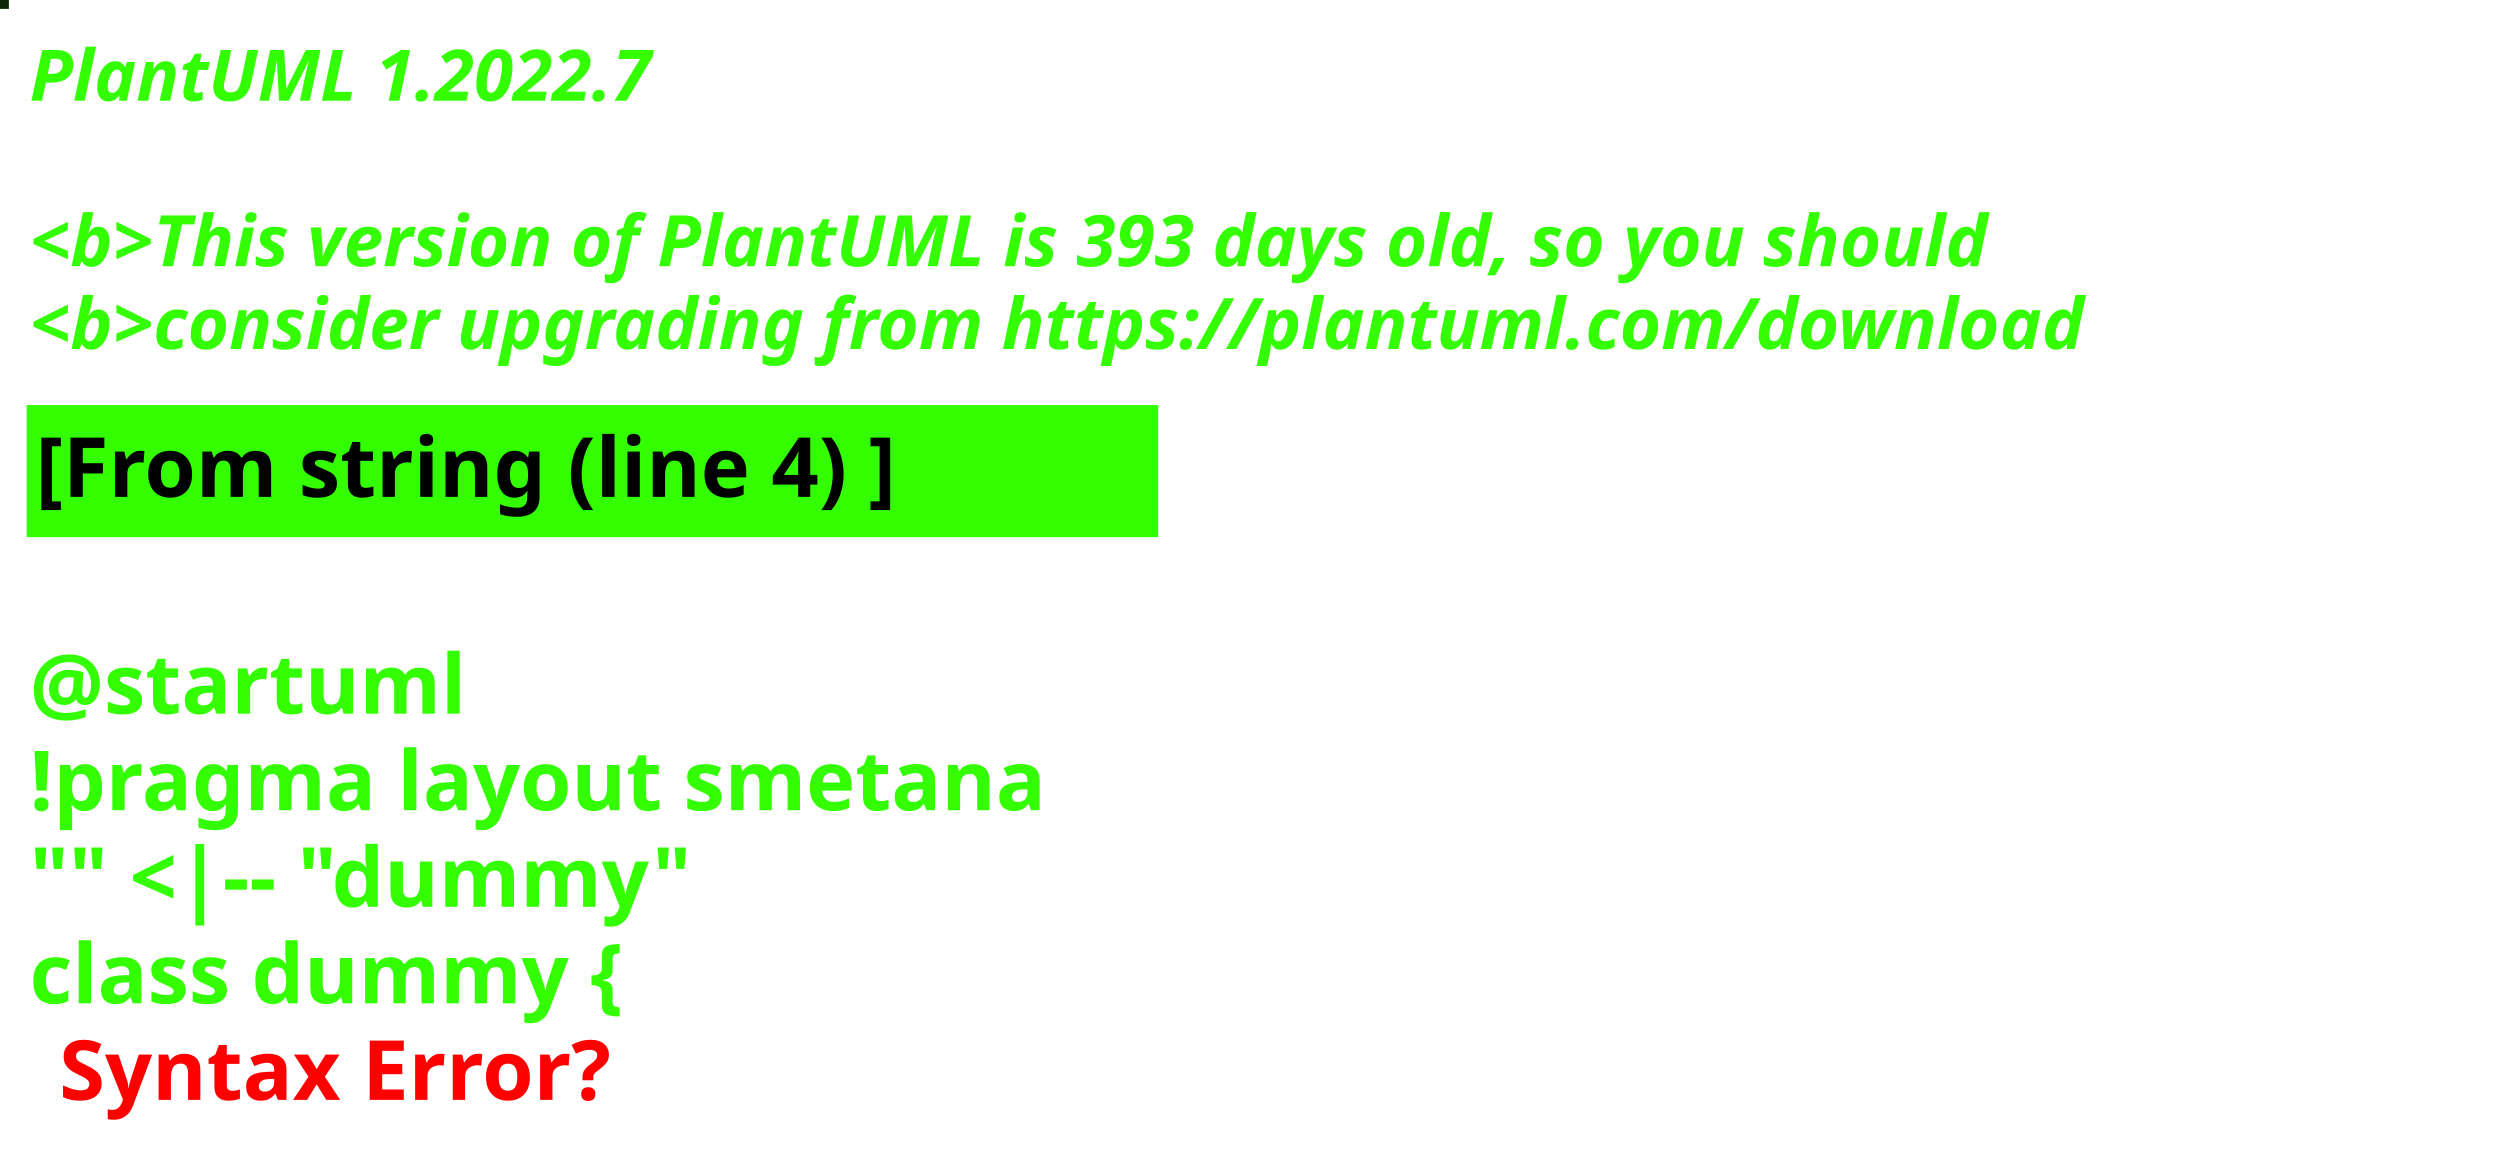
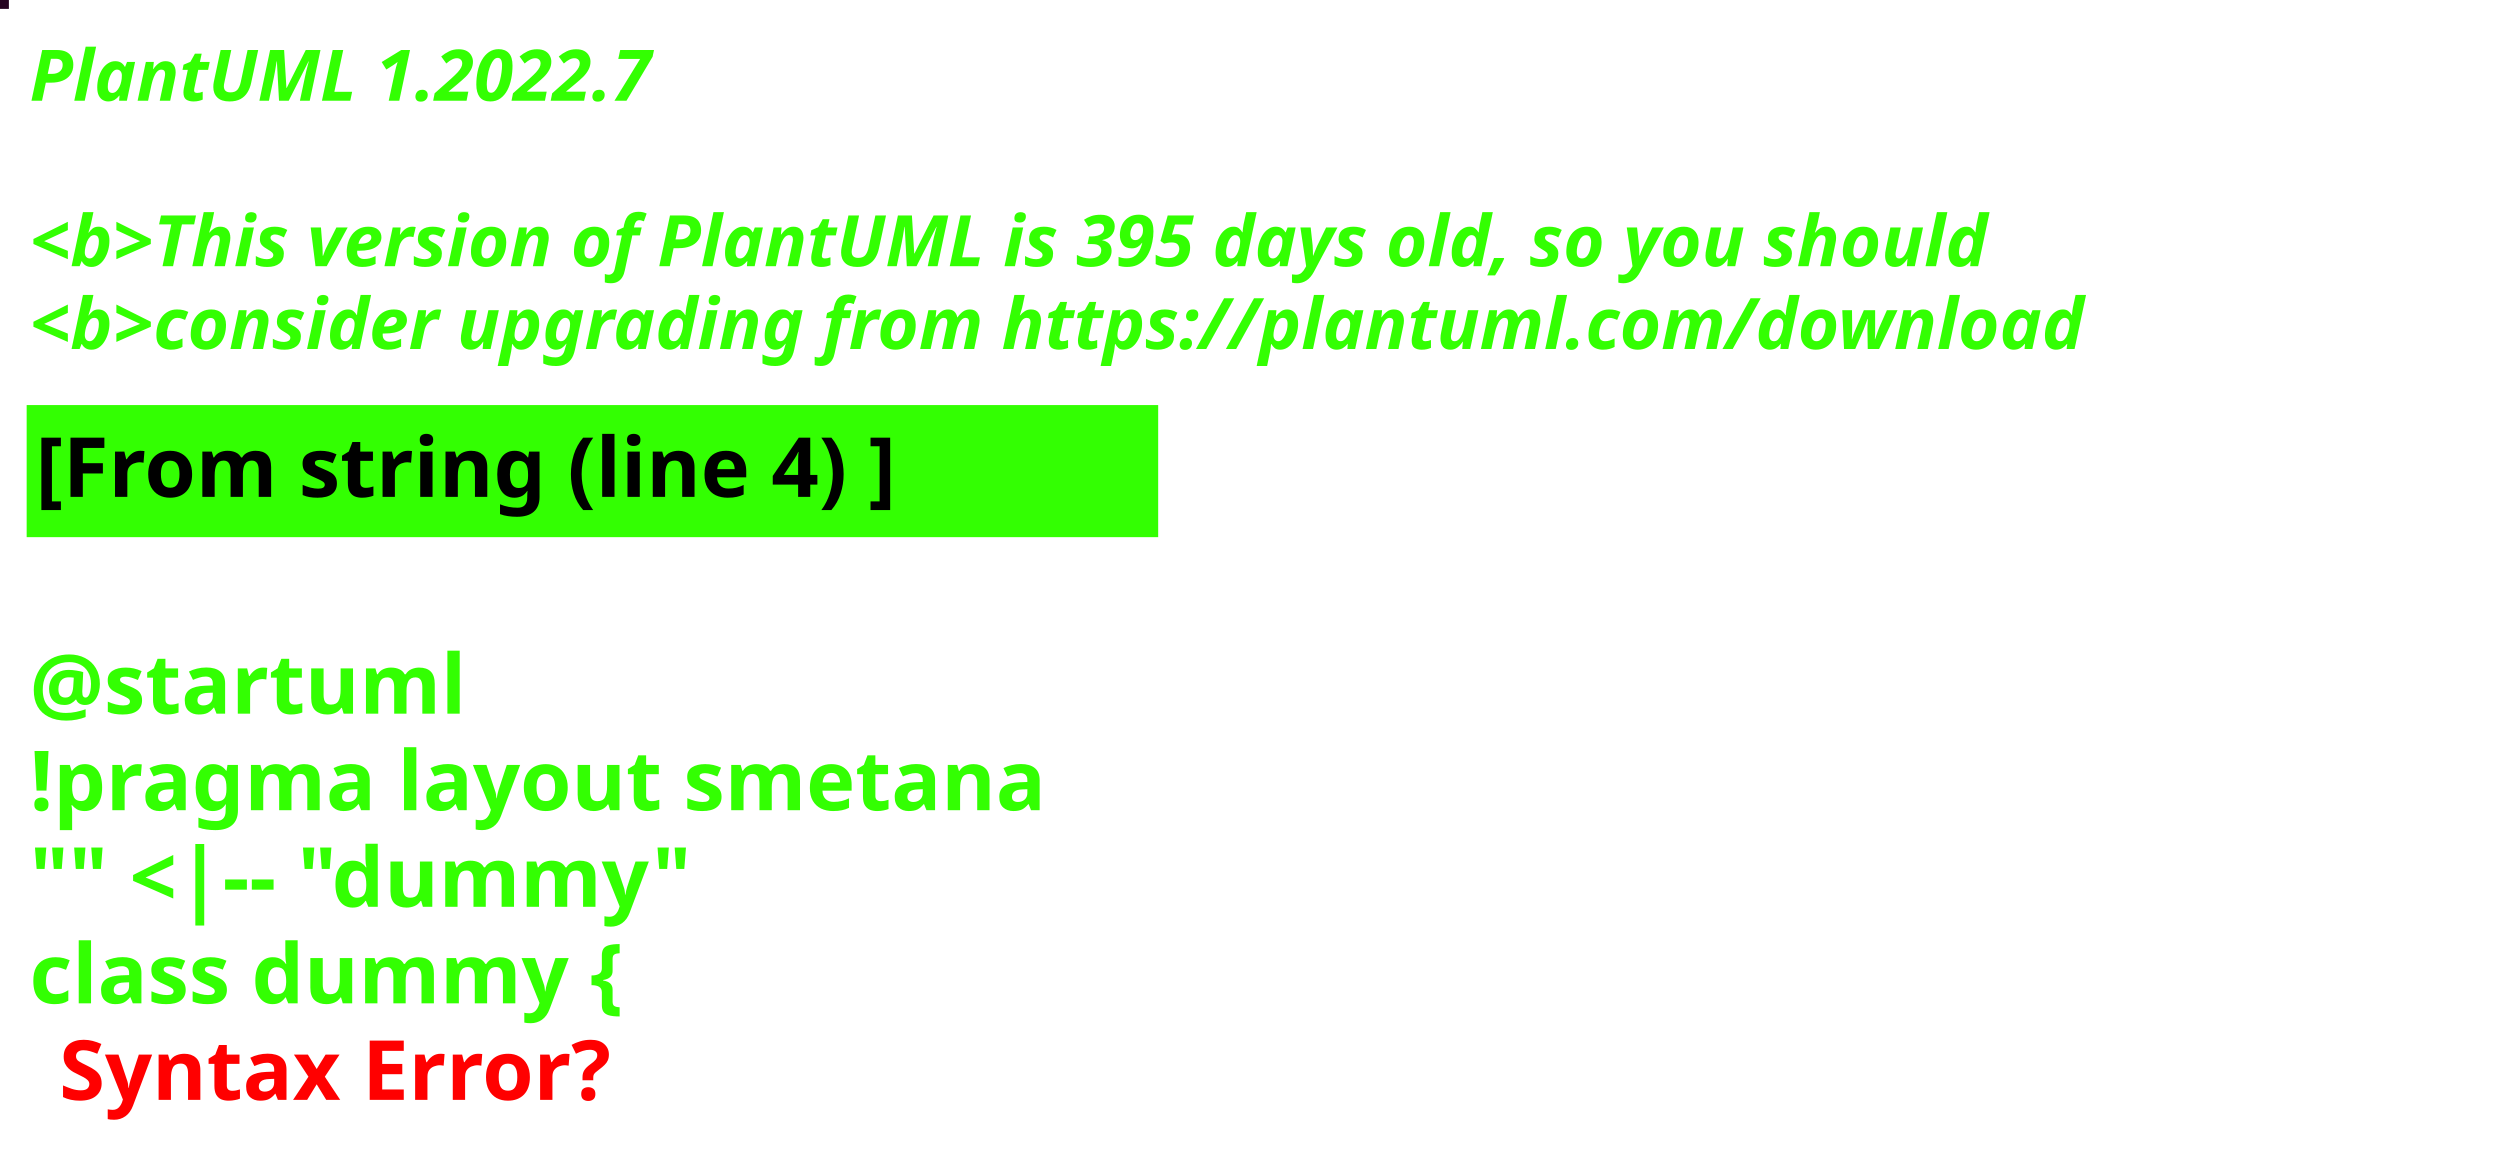
<svg xmlns="http://www.w3.org/2000/svg" contentStyleType="text/css" height="194px" preserveAspectRatio="none" style="width:422px;height:194px;background:#000000;" version="1.1" viewBox="0 0 422 194" width="422px" zoomAndPan="magnify">
  <defs />
  <g>
-     <rect fill="#0E2709" height="1" style="stroke:#0E2709;stroke-width:1.0;" width="1" x="0" y="0" />
+     <rect fill="#250320" height="1" style="stroke:#250320;stroke-width:1.0;" width="1" x="0" y="0" />
    <text fill="#33FF02" font-family="sans-serif" font-size="12" font-style="italic" font-weight="bold" lengthAdjust="spacing" textLength="127" x="5" y="17">PlantUML 1.2022.7</text>
    <text fill="#33FF02" font-family="sans-serif" font-size="12" font-style="italic" font-weight="bold" lengthAdjust="spacing" textLength="4" x="5" y="30.969"> </text>
-     <text fill="#33FF02" font-family="sans-serif" font-size="12" font-style="italic" font-weight="bold" lengthAdjust="spacing" textLength="399" x="5" y="44.938">&lt;b&gt;This version of PlantUML is 393 days old, so you should</text>
+     <text fill="#33FF02" font-family="sans-serif" font-size="12" font-style="italic" font-weight="bold" lengthAdjust="spacing" textLength="399" x="5" y="44.938">&lt;b&gt;This version of PlantUML is 395 days old, so you should</text>
    <text fill="#33FF02" font-family="sans-serif" font-size="12" font-style="italic" font-weight="bold" lengthAdjust="spacing" textLength="408" x="5" y="58.906">&lt;b&gt;consider upgrading from https://plantuml.com/download</text>
    <rect fill="#33FF02" height="21.297" style="stroke:#33FF02;stroke-width:1.0;" width="190" x="5" y="68.875" />
    <text fill="#000000" font-family="sans-serif" font-size="14" font-weight="bold" lengthAdjust="spacing" textLength="168" x="6" y="83.875">[From string (line 4) ]</text>
    <text fill="#33FF02" font-family="sans-serif" font-size="14" font-weight="bold" lengthAdjust="spacing" textLength="5" x="5" y="104.172"> </text>
    <text fill="#33FF02" font-family="sans-serif" font-size="14" font-weight="bold" lengthAdjust="spacing" textLength="79" x="5" y="120.469">@startuml</text>
    <text fill="#33FF02" font-family="sans-serif" font-size="14" font-weight="bold" lengthAdjust="spacing" textLength="190" x="5" y="136.766">!pragma layout smetana</text>
    <text fill="#33FF02" font-family="sans-serif" font-size="14" font-weight="bold" lengthAdjust="spacing" textLength="124" x="5" y="153.062">"" &lt;|-- "dummy"</text>
    <text fill="#33FF02" font-family="sans-serif" font-size="14" font-weight="bold" lengthAdjust="spacing" text-decoration="wavy underline" textLength="117" x="5" y="169.359">class dummy {</text>
    <text fill="#FF0000" font-family="sans-serif" font-size="14" font-weight="bold" lengthAdjust="spacing" textLength="106" x="10" y="185.656">Syntax Error?</text>
  </g>
</svg>
